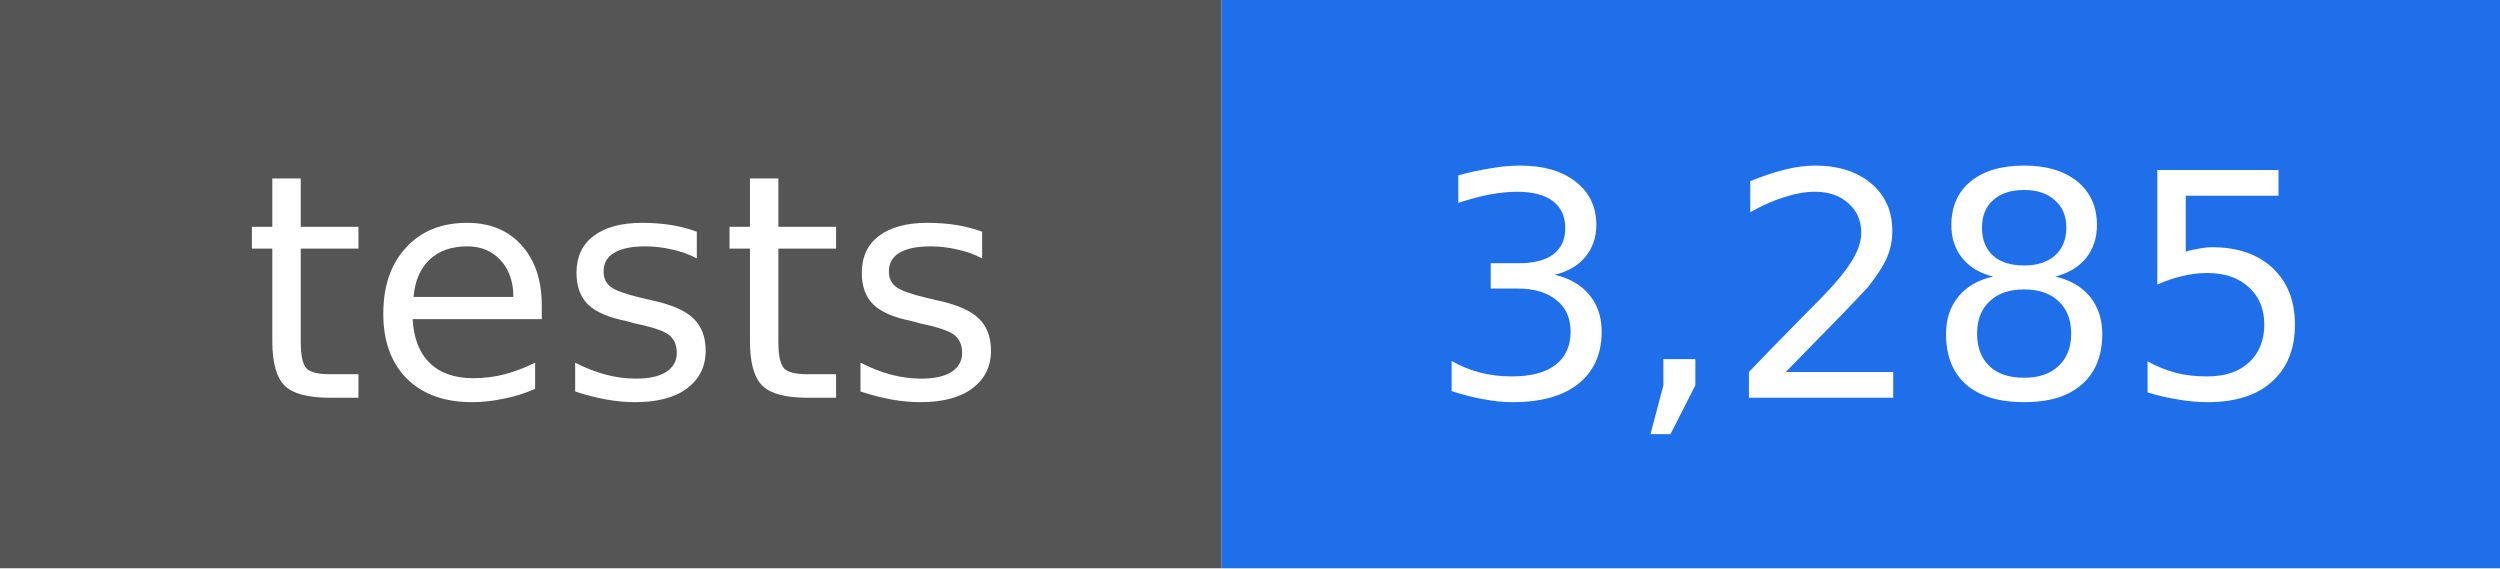
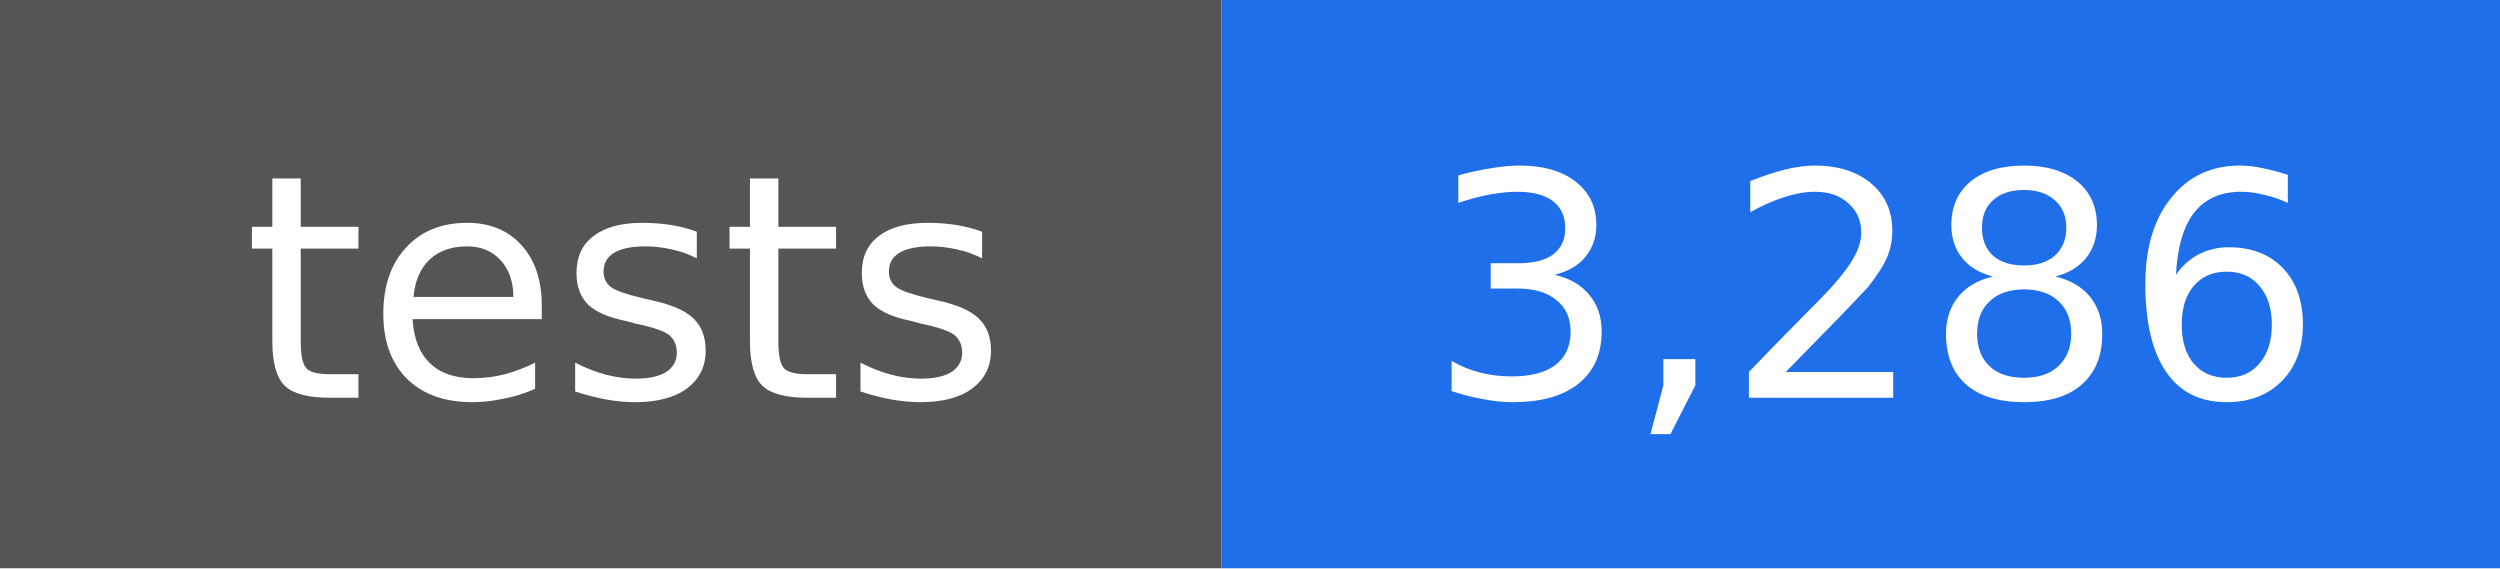
- <svg xmlns="http://www.w3.org/2000/svg" width="88" height="20" viewBox="0 0 88 20" role="img" aria-label="tests: 3,285">
+ <svg xmlns="http://www.w3.org/2000/svg" width="88" height="20" viewBox="0 0 88 20" role="img" aria-label="tests: 3,286">
  <rect width="43" height="20" fill="#555555" />
  <rect x="43" width="45" height="20" fill="#1f6feb" />
  <g fill="#ffffff" text-anchor="middle" font-family="DejaVu Sans, Verdana, sans-serif" font-size="11">
    <text x="22" y="14">tests</text>
-     <text x="66" y="14">3,285</text>
+     <text x="66" y="14">3,286</text>
  </g>
</svg>
